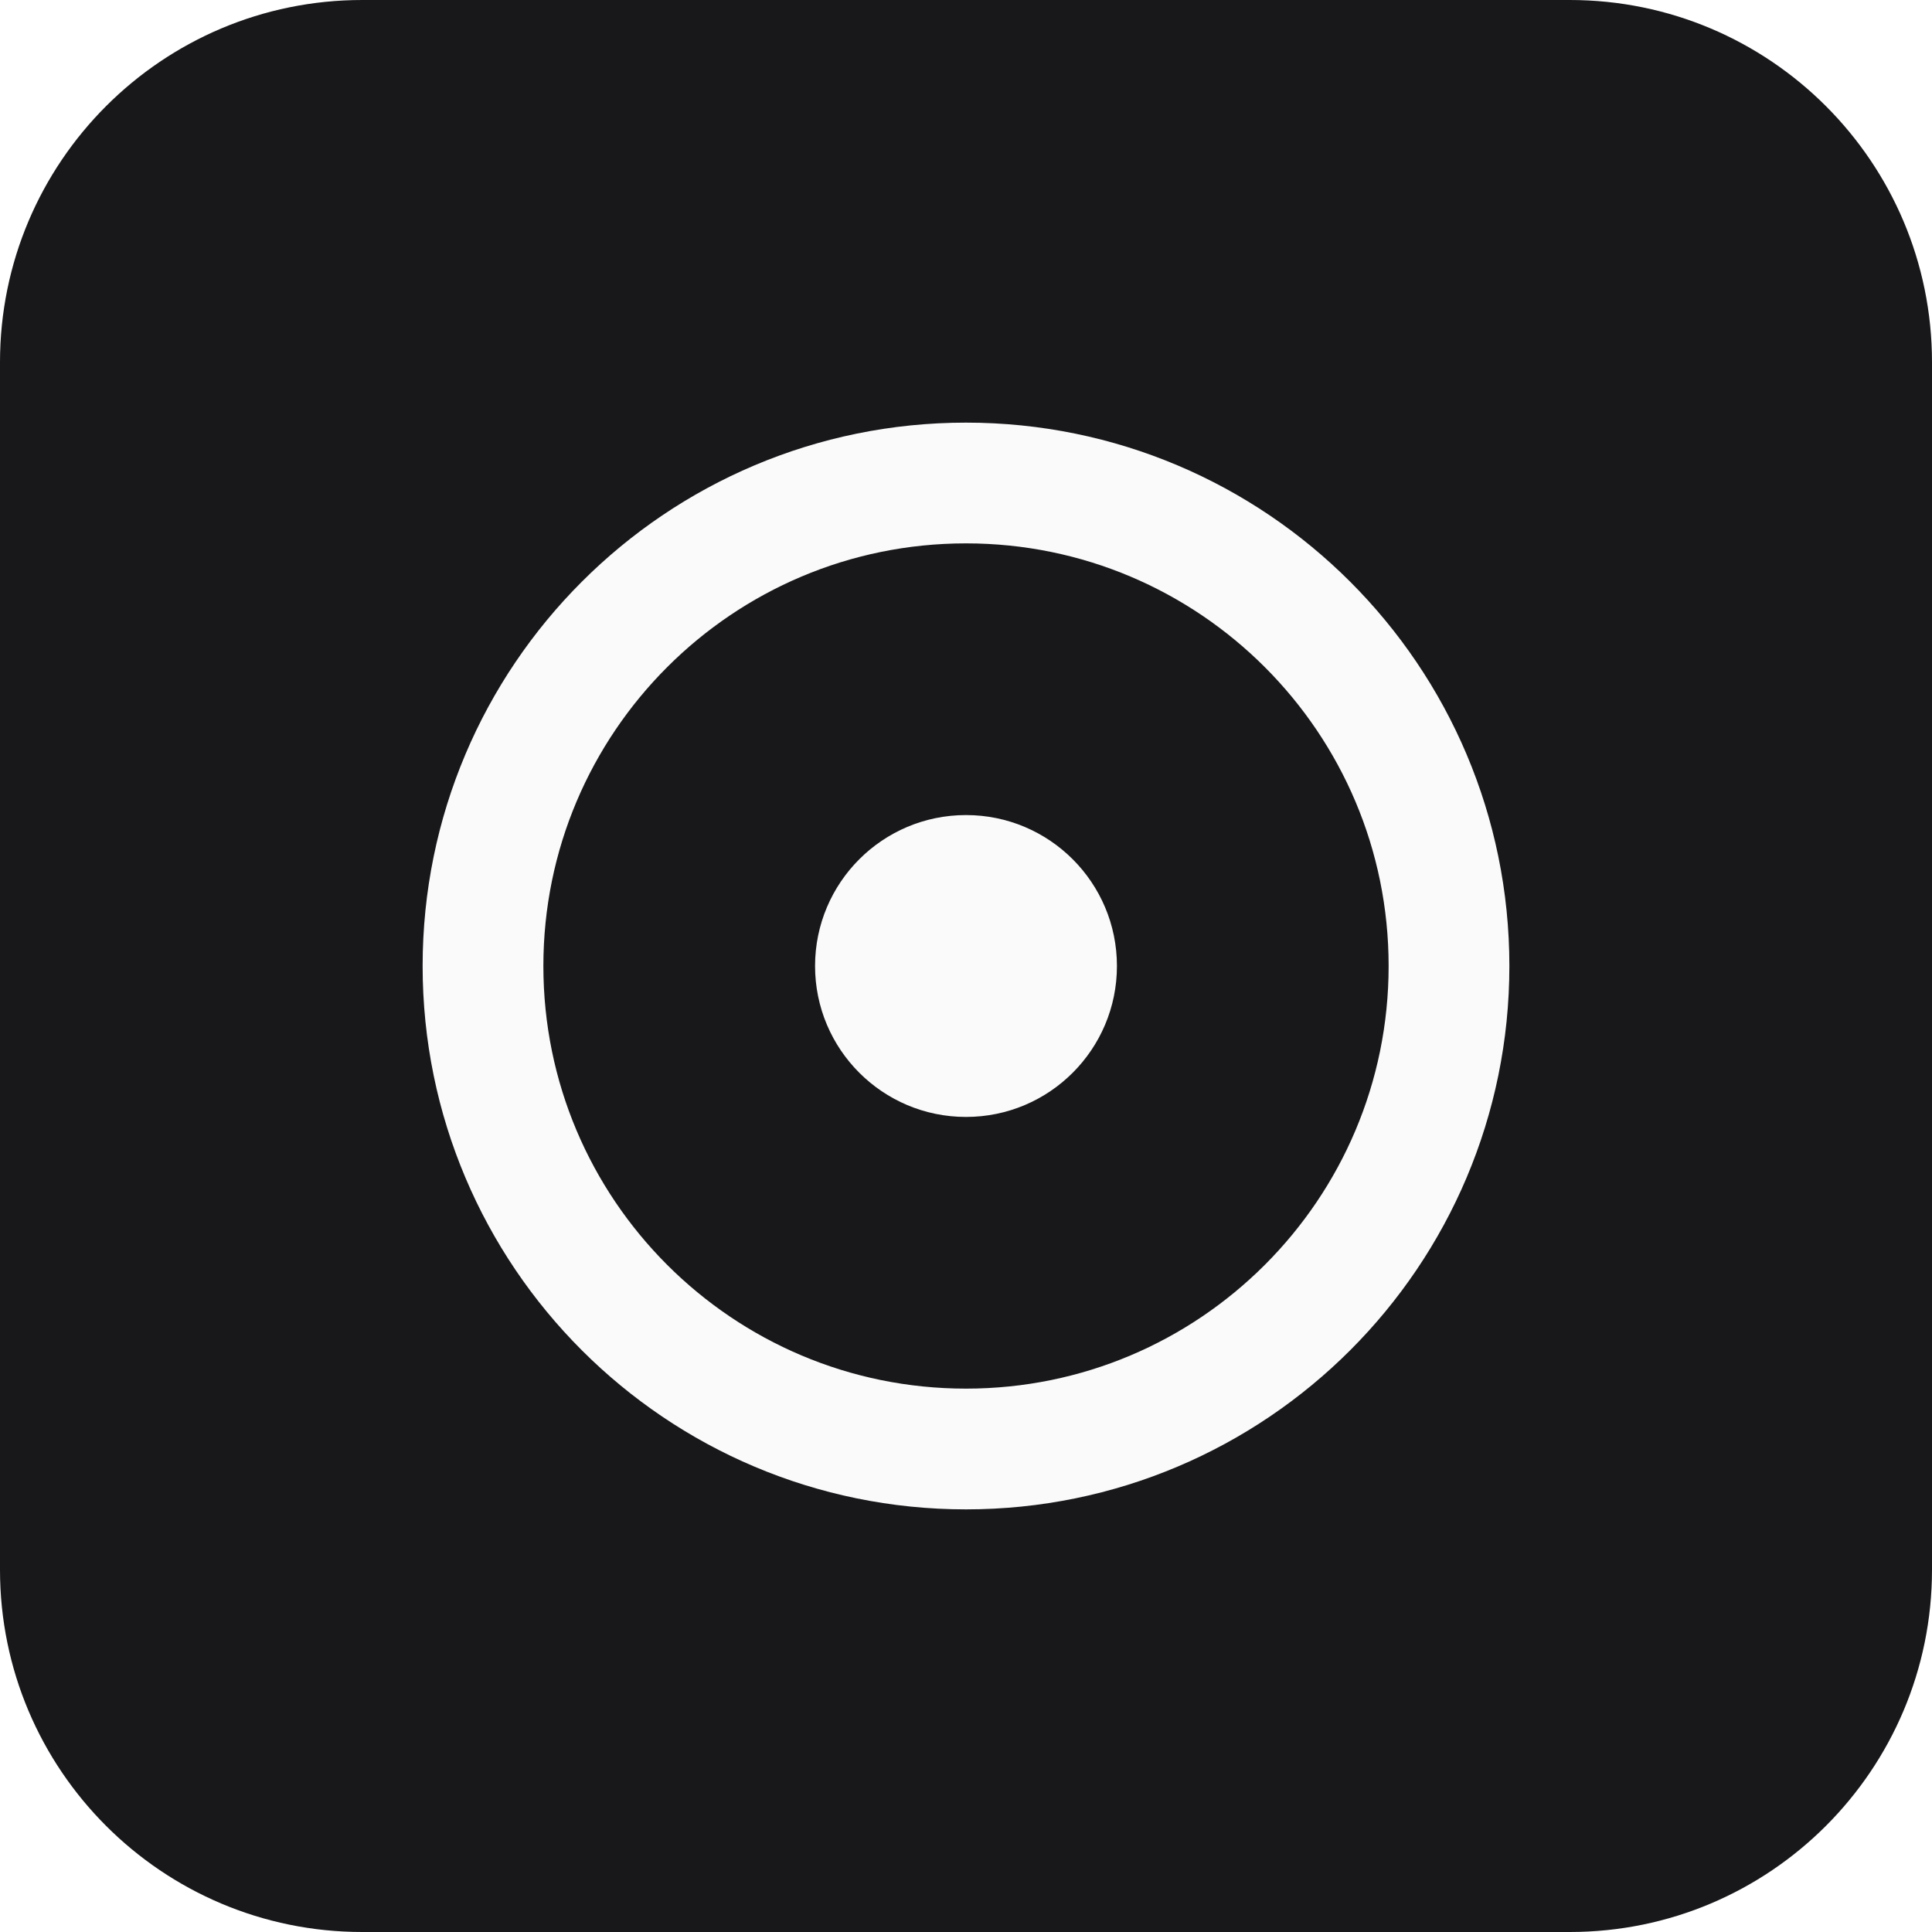
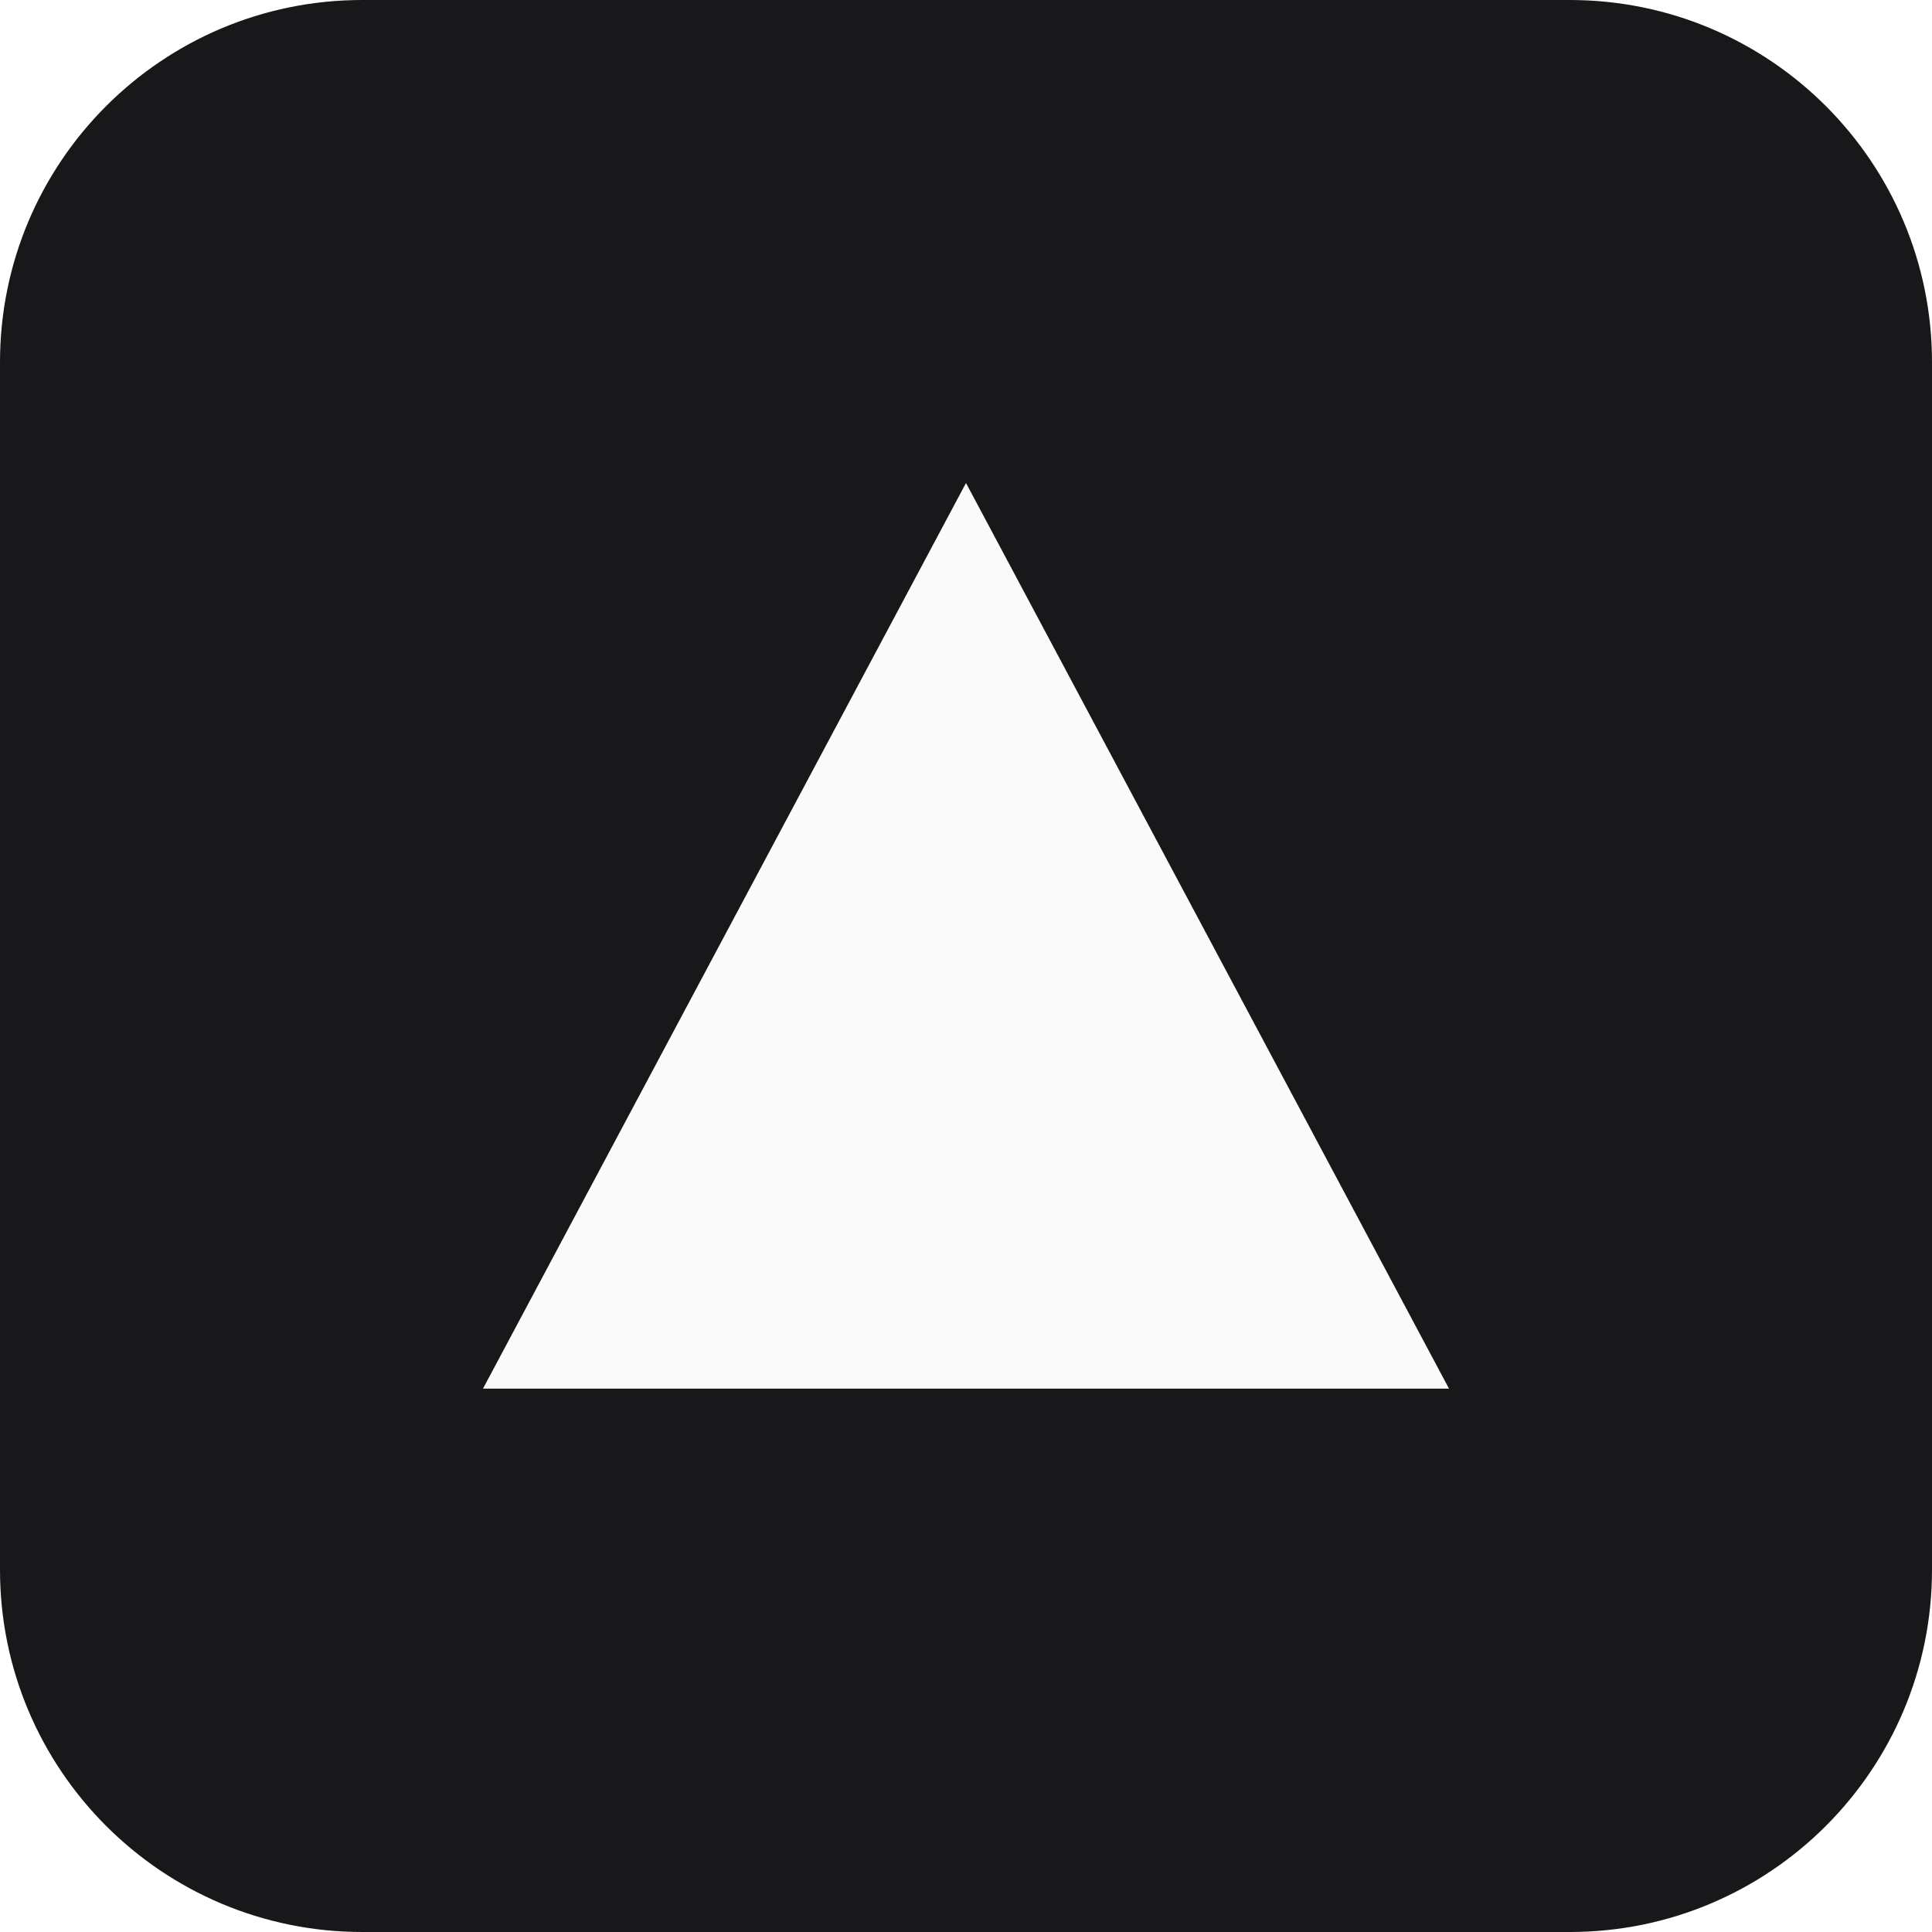
<svg xmlns="http://www.w3.org/2000/svg" viewBox="0 0 32 32" fill="none">
  <rect width="32" height="32" rx="6" fill="#18181b" />
-   <circle cx="16" cy="16" r="8" stroke="#fafafa" stroke-width="2" />
-   <circle cx="16" cy="16" r="2.5" fill="#fafafa" />
+   <path d="M16 8L24 23H8L16 8Z" fill="#fafafa" />
</svg>
